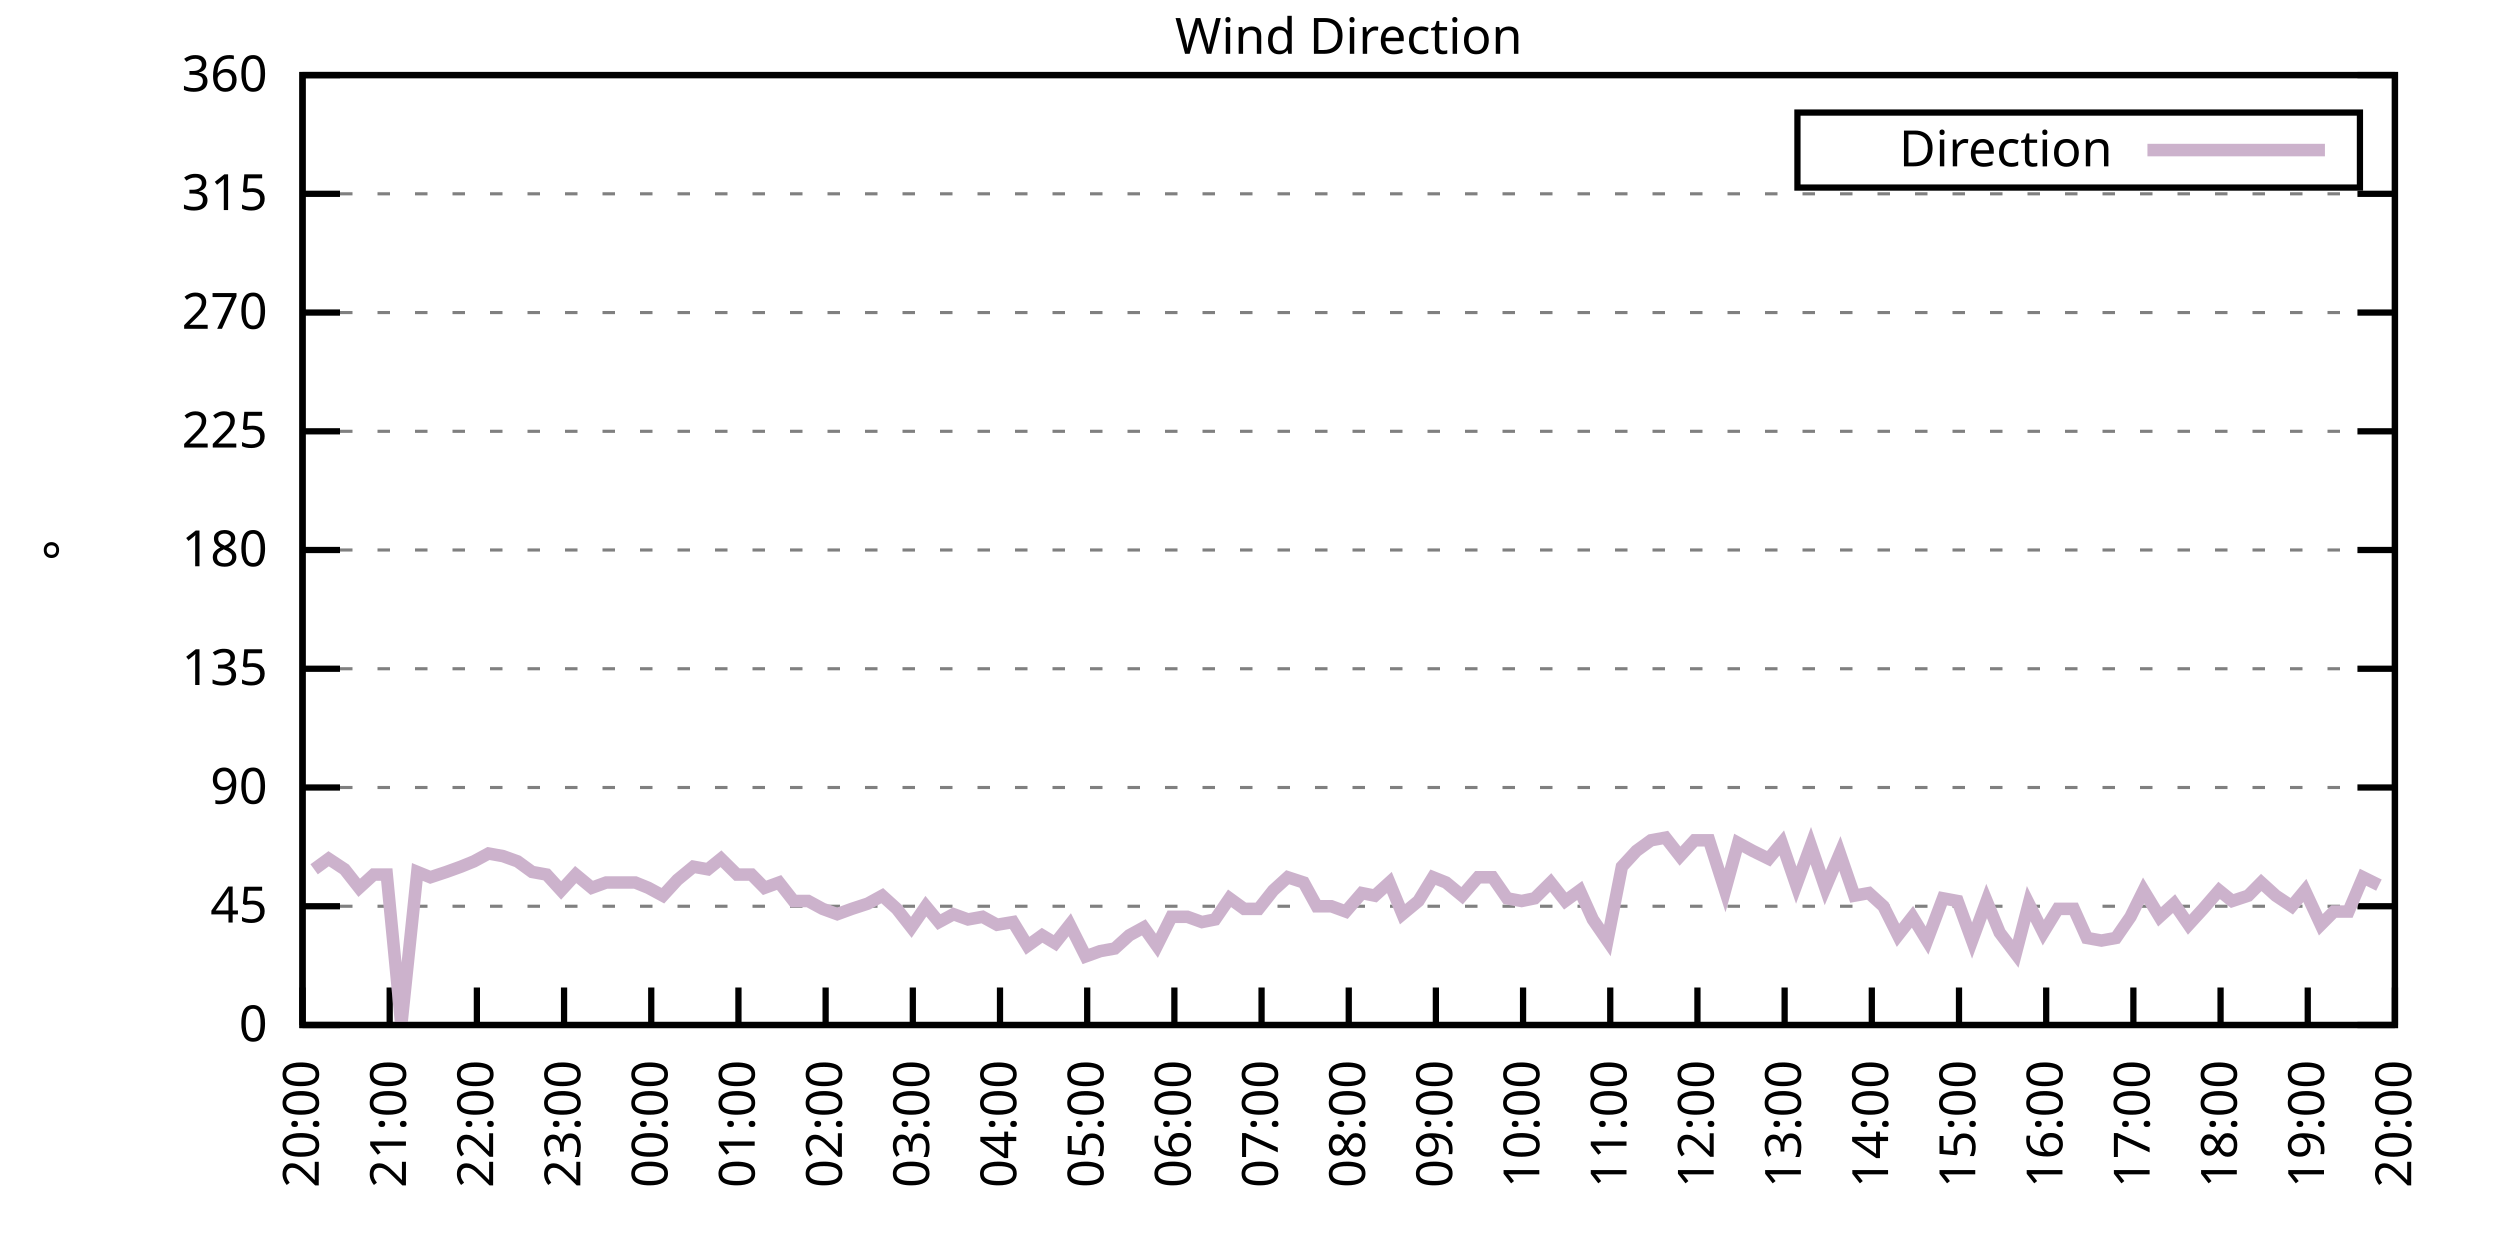
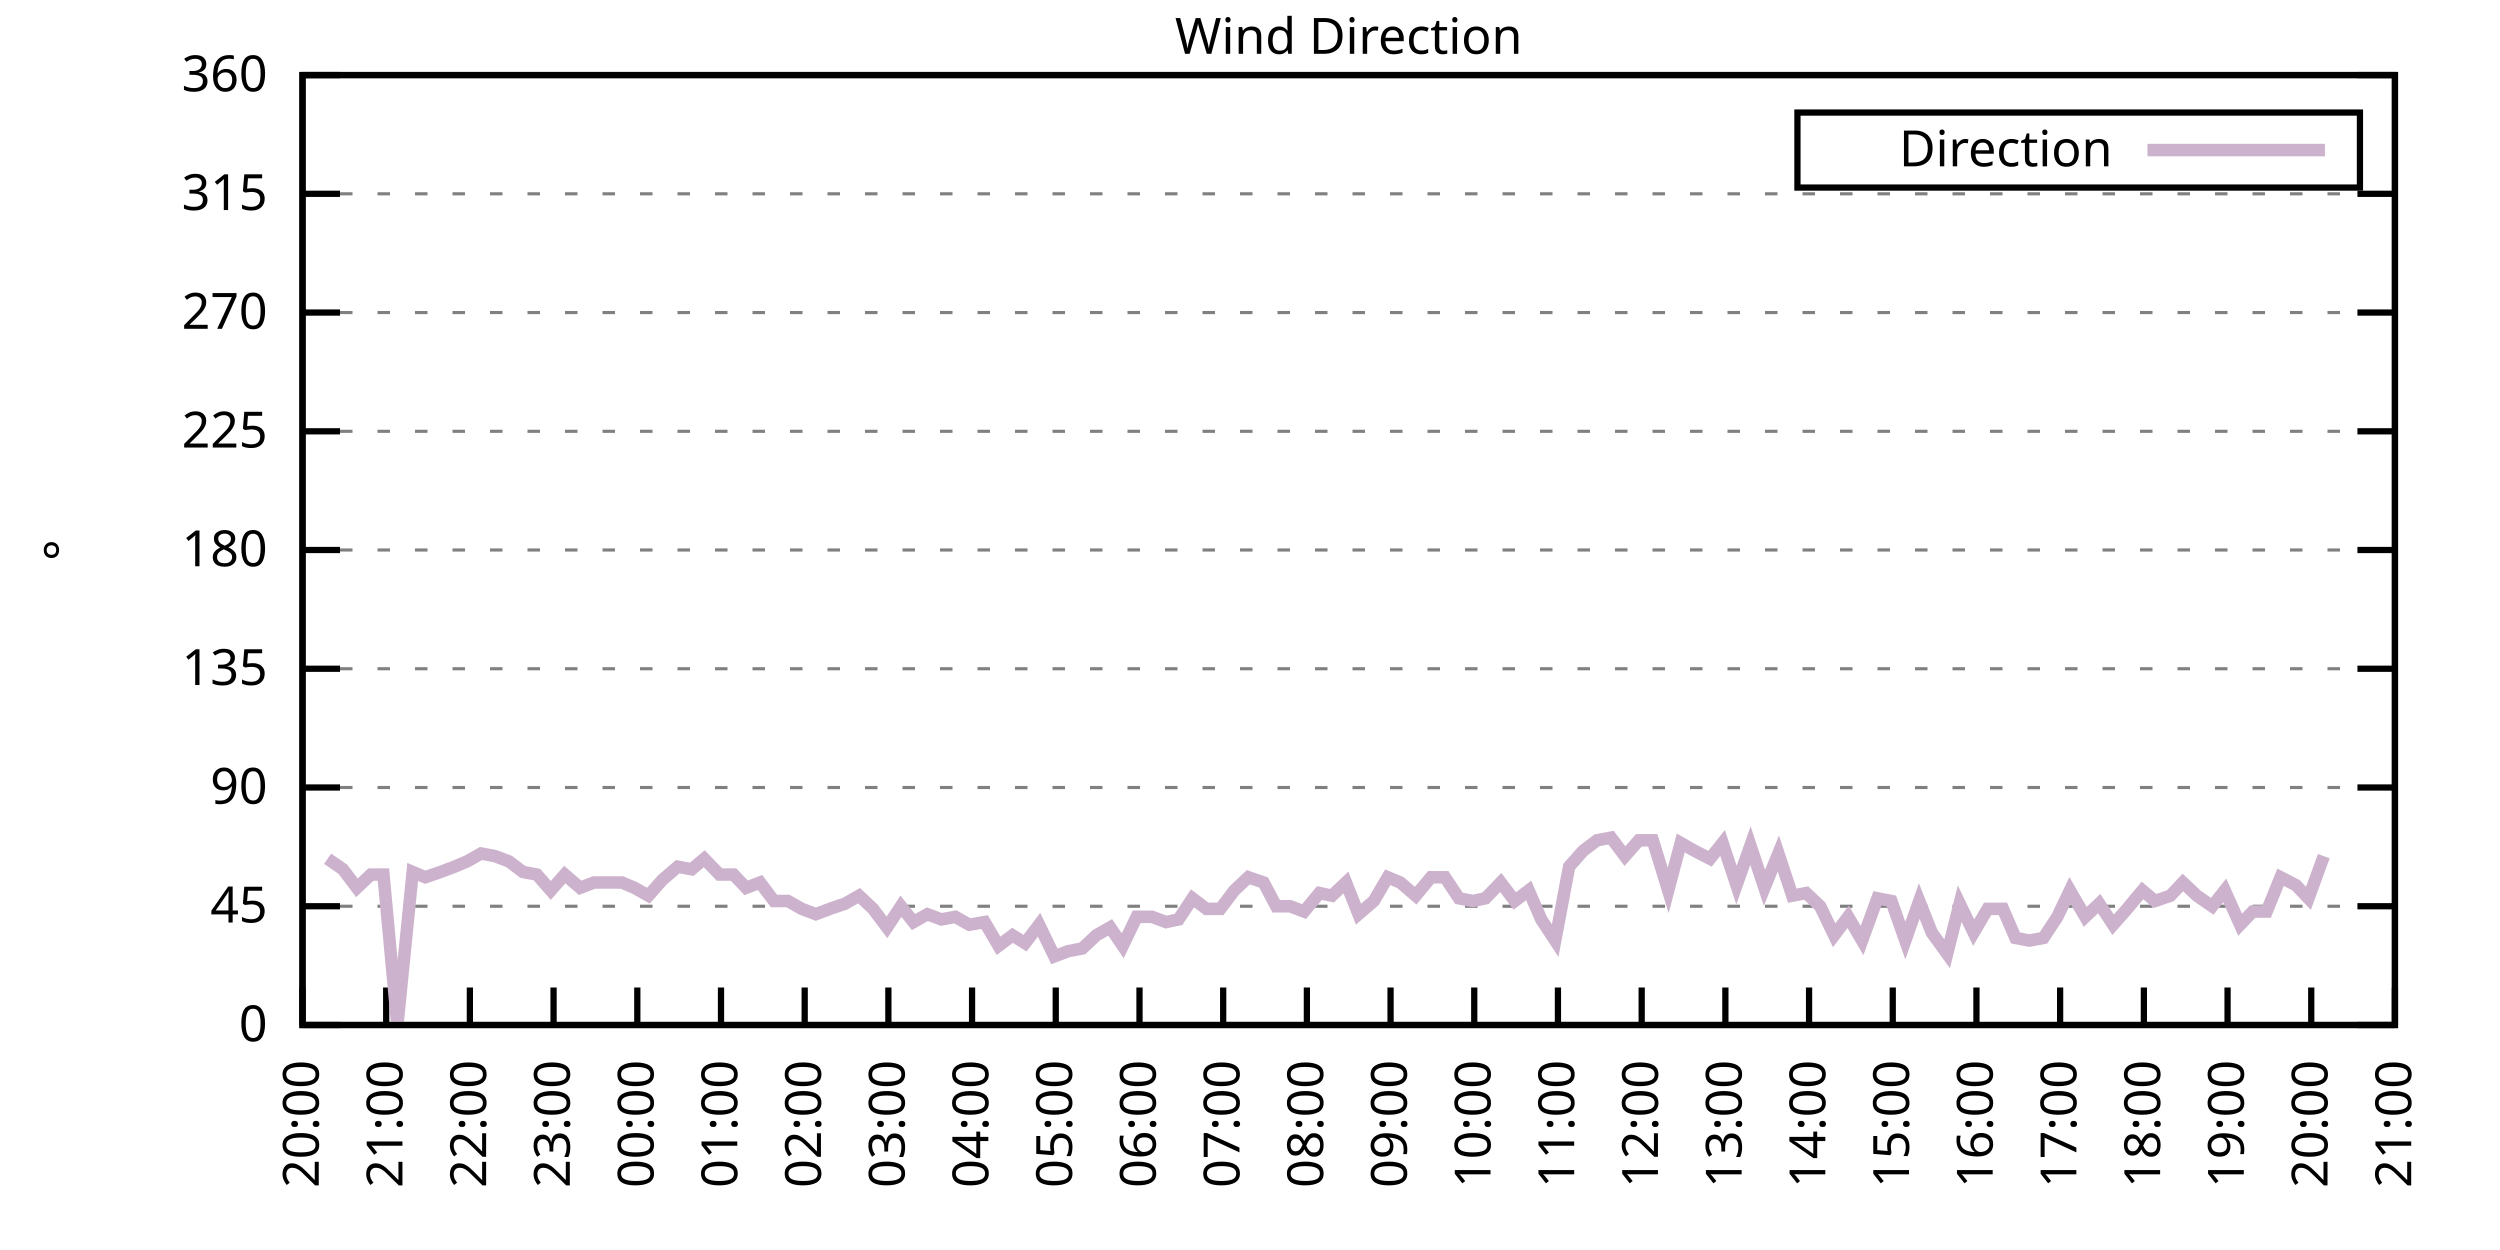
<svg xmlns="http://www.w3.org/2000/svg" xmlns:xlink="http://www.w3.org/1999/xlink" width="400" height="200" viewBox="0 0 400 200">
  <g id="gnuplot_canvas">
    <rect x="0" y="0" width="400" height="200" fill="none" />
    <defs>
      <circle id="gpDot" r="0.5" stroke-width="0.5" stroke="currentColor" />
      <path id="gpPt0" stroke-width="0.333" stroke="currentColor" d="M-1,0 h2 M0,-1 v2" />
      <path id="gpPt1" stroke-width="0.333" stroke="currentColor" d="M-1,-1 L1,1 M1,-1 L-1,1" />
      <path id="gpPt2" stroke-width="0.333" stroke="currentColor" d="M-1,0 L1,0 M0,-1 L0,1 M-1,-1 L1,1 M-1,1 L1,-1" />
      <rect id="gpPt3" stroke-width="0.333" stroke="currentColor" x="-1" y="-1" width="2" height="2" />
      <rect id="gpPt4" stroke-width="0.333" stroke="currentColor" fill="currentColor" x="-1" y="-1" width="2" height="2" />
      <circle id="gpPt5" stroke-width="0.333" stroke="currentColor" cx="0" cy="0" r="1" />
      <use xlink:href="#gpPt5" id="gpPt6" fill="currentColor" stroke="none" />
      <path id="gpPt7" stroke-width="0.333" stroke="currentColor" d="M0,-1.33 L-1.33,0.67 L1.33,0.67 z" />
      <use xlink:href="#gpPt7" id="gpPt8" fill="currentColor" stroke="none" />
      <use xlink:href="#gpPt7" id="gpPt9" stroke="currentColor" transform="rotate(180)" />
      <use xlink:href="#gpPt9" id="gpPt10" fill="currentColor" stroke="none" />
      <use xlink:href="#gpPt3" id="gpPt11" stroke="currentColor" transform="rotate(45)" />
      <use xlink:href="#gpPt11" id="gpPt12" fill="currentColor" stroke="none" />
      <path id="gpPt13" stroke-width="0.333" stroke="currentColor" d="M0,1.330 L1.265,0.411 L0.782,-1.067 L-0.782,-1.076 L-1.265,0.411 z" />
      <use xlink:href="#gpPt13" id="gpPt14" fill="currentColor" stroke="none" />
      <filter id="textbox" filterUnits="objectBoundingBox" x="0" y="0" height="1" width="1">
        <feFlood flood-color="white" flood-opacity="1" result="bgnd" />
        <feComposite in="SourceGraphic" in2="bgnd" operator="atop" />
      </filter>
      <filter id="greybox" filterUnits="objectBoundingBox" x="0" y="0" height="1" width="1">
        <feFlood flood-color="lightgrey" flood-opacity="1" result="grey" />
        <feComposite in="SourceGraphic" in2="grey" operator="atop" />
      </filter>
    </defs>
    <g fill="none" color="white" stroke="currentColor" stroke-width="1.00" stroke-linecap="butt" stroke-linejoin="miter">
</g>
    <g fill="none" color="black" stroke="currentColor" stroke-width="1.00" stroke-linecap="butt" stroke-linejoin="miter">
      <g stroke="none" shape-rendering="crispEdges">
        <polygon fill="rgb(255, 255, 255)" points="48.40,164.00 383.18,164.00 383.18,12.02 48.40,12.02 " />
      </g>
    </g>
    <g fill="none" color="black" stroke="currentColor" stroke-width="1.00" stroke-linecap="butt" stroke-linejoin="miter">
</g>
    <g fill="none" color="black" stroke="black" stroke-width="0.50" stroke-linecap="butt" stroke-linejoin="miter">
</g>
    <g fill="none" color="gray" stroke="currentColor" stroke-width="0.50" stroke-linecap="butt" stroke-linejoin="miter">
      <path stroke="gray" stroke-dasharray="2,4" class="gridline" d="M48.40,164.00 L383.19,164.00  " />
    </g>
    <g fill="none" color="gray" stroke="gray" stroke-width="1.00" stroke-linecap="butt" stroke-linejoin="miter">
</g>
    <g fill="none" color="black" stroke="currentColor" stroke-width="1.00" stroke-linecap="butt" stroke-linejoin="miter">
      <path stroke="black" d="M48.40,164.00 L54.40,164.00 M383.19,164.00 L377.19,164.00  " />
      <g transform="translate(42.80,166.60)" stroke="none" fill="black" font-family="Sans" font-size="8.00" text-anchor="end">
        <text>
          <tspan font-family="Sans"> 0</tspan>
        </text>
      </g>
    </g>
    <g fill="none" color="black" stroke="currentColor" stroke-width="1.00" stroke-linecap="butt" stroke-linejoin="miter">
</g>
    <g fill="none" color="black" stroke="black" stroke-width="0.50" stroke-linecap="butt" stroke-linejoin="miter">
</g>
    <g fill="none" color="gray" stroke="currentColor" stroke-width="0.50" stroke-linecap="butt" stroke-linejoin="miter">
      <path stroke="gray" stroke-dasharray="2,4" class="gridline" d="M48.40,145.00 L383.19,145.00  " />
    </g>
    <g fill="none" color="gray" stroke="gray" stroke-width="1.00" stroke-linecap="butt" stroke-linejoin="miter">
</g>
    <g fill="none" color="black" stroke="currentColor" stroke-width="1.00" stroke-linecap="butt" stroke-linejoin="miter">
      <path stroke="black" d="M48.40,145.00 L54.40,145.00 M383.19,145.00 L377.19,145.00  " />
      <g transform="translate(42.80,147.60)" stroke="none" fill="black" font-family="Sans" font-size="8.00" text-anchor="end">
        <text>
          <tspan font-family="Sans"> 45</tspan>
        </text>
      </g>
    </g>
    <g fill="none" color="black" stroke="currentColor" stroke-width="1.00" stroke-linecap="butt" stroke-linejoin="miter">
</g>
    <g fill="none" color="black" stroke="black" stroke-width="0.50" stroke-linecap="butt" stroke-linejoin="miter">
</g>
    <g fill="none" color="gray" stroke="currentColor" stroke-width="0.50" stroke-linecap="butt" stroke-linejoin="miter">
      <path stroke="gray" stroke-dasharray="2,4" class="gridline" d="M48.40,126.00 L383.19,126.00  " />
    </g>
    <g fill="none" color="gray" stroke="gray" stroke-width="1.00" stroke-linecap="butt" stroke-linejoin="miter">
</g>
    <g fill="none" color="black" stroke="currentColor" stroke-width="1.00" stroke-linecap="butt" stroke-linejoin="miter">
      <path stroke="black" d="M48.40,126.00 L54.40,126.00 M383.19,126.00 L377.19,126.00  " />
      <g transform="translate(42.80,128.60)" stroke="none" fill="black" font-family="Sans" font-size="8.00" text-anchor="end">
        <text>
          <tspan font-family="Sans"> 90</tspan>
        </text>
      </g>
    </g>
    <g fill="none" color="black" stroke="currentColor" stroke-width="1.00" stroke-linecap="butt" stroke-linejoin="miter">
</g>
    <g fill="none" color="black" stroke="black" stroke-width="0.50" stroke-linecap="butt" stroke-linejoin="miter">
</g>
    <g fill="none" color="gray" stroke="currentColor" stroke-width="0.50" stroke-linecap="butt" stroke-linejoin="miter">
      <path stroke="gray" stroke-dasharray="2,4" class="gridline" d="M48.40,107.00 L383.19,107.00  " />
    </g>
    <g fill="none" color="gray" stroke="gray" stroke-width="1.00" stroke-linecap="butt" stroke-linejoin="miter">
</g>
    <g fill="none" color="black" stroke="currentColor" stroke-width="1.00" stroke-linecap="butt" stroke-linejoin="miter">
      <path stroke="black" d="M48.40,107.00 L54.40,107.00 M383.19,107.00 L377.19,107.00  " />
      <g transform="translate(42.80,109.60)" stroke="none" fill="black" font-family="Sans" font-size="8.00" text-anchor="end">
        <text>
          <tspan font-family="Sans"> 135</tspan>
        </text>
      </g>
    </g>
    <g fill="none" color="black" stroke="currentColor" stroke-width="1.00" stroke-linecap="butt" stroke-linejoin="miter">
</g>
    <g fill="none" color="black" stroke="black" stroke-width="0.50" stroke-linecap="butt" stroke-linejoin="miter">
</g>
    <g fill="none" color="gray" stroke="currentColor" stroke-width="0.50" stroke-linecap="butt" stroke-linejoin="miter">
      <path stroke="gray" stroke-dasharray="2,4" class="gridline" d="M48.40,88.00 L383.19,88.00  " />
    </g>
    <g fill="none" color="gray" stroke="gray" stroke-width="1.00" stroke-linecap="butt" stroke-linejoin="miter">
</g>
    <g fill="none" color="black" stroke="currentColor" stroke-width="1.00" stroke-linecap="butt" stroke-linejoin="miter">
      <path stroke="black" d="M48.40,88.00 L54.40,88.00 M383.19,88.00 L377.19,88.00  " />
      <g transform="translate(42.80,90.60)" stroke="none" fill="black" font-family="Sans" font-size="8.00" text-anchor="end">
        <text>
          <tspan font-family="Sans"> 180</tspan>
        </text>
      </g>
    </g>
    <g fill="none" color="black" stroke="currentColor" stroke-width="1.00" stroke-linecap="butt" stroke-linejoin="miter">
</g>
    <g fill="none" color="black" stroke="black" stroke-width="0.50" stroke-linecap="butt" stroke-linejoin="miter">
</g>
    <g fill="none" color="gray" stroke="currentColor" stroke-width="0.50" stroke-linecap="butt" stroke-linejoin="miter">
      <path stroke="gray" stroke-dasharray="2,4" class="gridline" d="M48.40,69.01 L383.19,69.01  " />
    </g>
    <g fill="none" color="gray" stroke="gray" stroke-width="1.00" stroke-linecap="butt" stroke-linejoin="miter">
</g>
    <g fill="none" color="black" stroke="currentColor" stroke-width="1.00" stroke-linecap="butt" stroke-linejoin="miter">
      <path stroke="black" d="M48.40,69.01 L54.40,69.01 M383.19,69.01 L377.19,69.01  " />
      <g transform="translate(42.80,71.61)" stroke="none" fill="black" font-family="Sans" font-size="8.00" text-anchor="end">
        <text>
          <tspan font-family="Sans"> 225</tspan>
        </text>
      </g>
    </g>
    <g fill="none" color="black" stroke="currentColor" stroke-width="1.00" stroke-linecap="butt" stroke-linejoin="miter">
</g>
    <g fill="none" color="black" stroke="black" stroke-width="0.50" stroke-linecap="butt" stroke-linejoin="miter">
</g>
    <g fill="none" color="gray" stroke="currentColor" stroke-width="0.50" stroke-linecap="butt" stroke-linejoin="miter">
      <path stroke="gray" stroke-dasharray="2,4" class="gridline" d="M48.40,50.01 L383.19,50.01  " />
    </g>
    <g fill="none" color="gray" stroke="gray" stroke-width="1.00" stroke-linecap="butt" stroke-linejoin="miter">
</g>
    <g fill="none" color="black" stroke="currentColor" stroke-width="1.00" stroke-linecap="butt" stroke-linejoin="miter">
      <path stroke="black" d="M48.40,50.01 L54.40,50.01 M383.19,50.01 L377.19,50.01  " />
      <g transform="translate(42.80,52.61)" stroke="none" fill="black" font-family="Sans" font-size="8.00" text-anchor="end">
        <text>
          <tspan font-family="Sans"> 270</tspan>
        </text>
      </g>
    </g>
    <g fill="none" color="black" stroke="currentColor" stroke-width="1.00" stroke-linecap="butt" stroke-linejoin="miter">
</g>
    <g fill="none" color="black" stroke="black" stroke-width="0.50" stroke-linecap="butt" stroke-linejoin="miter">
</g>
    <g fill="none" color="gray" stroke="currentColor" stroke-width="0.50" stroke-linecap="butt" stroke-linejoin="miter">
      <path stroke="gray" stroke-dasharray="2,4" class="gridline" d="M48.40,31.01 L383.19,31.01  " />
    </g>
    <g fill="none" color="gray" stroke="gray" stroke-width="1.00" stroke-linecap="butt" stroke-linejoin="miter">
</g>
    <g fill="none" color="black" stroke="currentColor" stroke-width="1.00" stroke-linecap="butt" stroke-linejoin="miter">
      <path stroke="black" d="M48.40,31.01 L54.40,31.01 M383.19,31.01 L377.19,31.01  " />
      <g transform="translate(42.80,33.61)" stroke="none" fill="black" font-family="Sans" font-size="8.00" text-anchor="end">
        <text>
          <tspan font-family="Sans"> 315</tspan>
        </text>
      </g>
    </g>
    <g fill="none" color="black" stroke="currentColor" stroke-width="1.00" stroke-linecap="butt" stroke-linejoin="miter">
</g>
    <g fill="none" color="black" stroke="black" stroke-width="0.50" stroke-linecap="butt" stroke-linejoin="miter">
</g>
    <g fill="none" color="gray" stroke="currentColor" stroke-width="0.50" stroke-linecap="butt" stroke-linejoin="miter">
      <path stroke="gray" stroke-dasharray="2,4" class="gridline" d="M48.40,12.01 L383.19,12.01  " />
    </g>
    <g fill="none" color="gray" stroke="gray" stroke-width="1.00" stroke-linecap="butt" stroke-linejoin="miter">
</g>
    <g fill="none" color="black" stroke="currentColor" stroke-width="1.00" stroke-linecap="butt" stroke-linejoin="miter">
      <path stroke="black" d="M48.40,12.01 L54.40,12.01 M383.19,12.01 L377.19,12.01  " />
      <g transform="translate(42.80,14.61)" stroke="none" fill="black" font-family="Sans" font-size="8.00" text-anchor="end">
        <text>
          <tspan font-family="Sans"> 360</tspan>
        </text>
      </g>
    </g>
    <g fill="none" color="black" stroke="currentColor" stroke-width="1.00" stroke-linecap="butt" stroke-linejoin="miter">
      <path stroke="black" d="M48.40,164.00 L48.40,158.00  " />
      <g transform="translate(51.00,169.60) rotate(270.00)" stroke="none" fill="black" font-family="Sans" font-size="8.00" text-anchor="end">
        <text>
          <tspan font-family="Sans">20:00</tspan>
        </text>
      </g>
    </g>
    <g fill="none" color="black" stroke="currentColor" stroke-width="1.00" stroke-linecap="butt" stroke-linejoin="miter">
-       <path stroke="black" d="M62.35,164.00 L62.35,158.00  " />
-       <g transform="translate(64.95,169.60) rotate(270.00)" stroke="none" fill="black" font-family="Sans" font-size="8.00" text-anchor="end">
+       <path stroke="black" d="M61.79,164.00 L61.79,158.00  " />
+       <g transform="translate(64.39,169.60) rotate(270.00)" stroke="none" fill="black" font-family="Sans" font-size="8.00" text-anchor="end">
        <text>
          <tspan font-family="Sans">21:00</tspan>
        </text>
      </g>
    </g>
    <g fill="none" color="black" stroke="currentColor" stroke-width="1.00" stroke-linecap="butt" stroke-linejoin="miter">
-       <path stroke="black" d="M76.30,164.00 L76.30,158.00  " />
-       <g transform="translate(78.90,169.60) rotate(270.00)" stroke="none" fill="black" font-family="Sans" font-size="8.00" text-anchor="end">
+       <path stroke="black" d="M75.18,164.00 L75.18,158.00  " />
+       <g transform="translate(77.78,169.60) rotate(270.00)" stroke="none" fill="black" font-family="Sans" font-size="8.00" text-anchor="end">
        <text>
          <tspan font-family="Sans">22:00</tspan>
        </text>
      </g>
    </g>
    <g fill="none" color="black" stroke="currentColor" stroke-width="1.00" stroke-linecap="butt" stroke-linejoin="miter">
-       <path stroke="black" d="M90.25,164.00 L90.25,158.00  " />
-       <g transform="translate(92.85,169.60) rotate(270.00)" stroke="none" fill="black" font-family="Sans" font-size="8.00" text-anchor="end">
+       <path stroke="black" d="M88.57,164.00 L88.57,158.00  " />
+       <g transform="translate(91.17,169.60) rotate(270.00)" stroke="none" fill="black" font-family="Sans" font-size="8.00" text-anchor="end">
        <text>
          <tspan font-family="Sans">23:00</tspan>
        </text>
      </g>
    </g>
    <g fill="none" color="black" stroke="currentColor" stroke-width="1.00" stroke-linecap="butt" stroke-linejoin="miter">
-       <path stroke="black" d="M104.20,164.00 L104.20,158.00  " />
-       <g transform="translate(106.80,169.60) rotate(270.00)" stroke="none" fill="black" font-family="Sans" font-size="8.00" text-anchor="end">
+       <path stroke="black" d="M101.97,164.00 L101.97,158.00  " />
+       <g transform="translate(104.57,169.60) rotate(270.00)" stroke="none" fill="black" font-family="Sans" font-size="8.00" text-anchor="end">
        <text>
          <tspan font-family="Sans">00:00</tspan>
        </text>
      </g>
    </g>
    <g fill="none" color="black" stroke="currentColor" stroke-width="1.00" stroke-linecap="butt" stroke-linejoin="miter">
-       <path stroke="black" d="M118.15,164.00 L118.15,158.00  " />
-       <g transform="translate(120.75,169.60) rotate(270.00)" stroke="none" fill="black" font-family="Sans" font-size="8.00" text-anchor="end">
+       <path stroke="black" d="M115.36,164.00 L115.36,158.00  " />
+       <g transform="translate(117.96,169.60) rotate(270.00)" stroke="none" fill="black" font-family="Sans" font-size="8.00" text-anchor="end">
        <text>
          <tspan font-family="Sans">01:00</tspan>
        </text>
      </g>
    </g>
    <g fill="none" color="black" stroke="currentColor" stroke-width="1.00" stroke-linecap="butt" stroke-linejoin="miter">
-       <path stroke="black" d="M132.10,164.00 L132.10,158.00  " />
-       <g transform="translate(134.70,169.60) rotate(270.00)" stroke="none" fill="black" font-family="Sans" font-size="8.00" text-anchor="end">
+       <path stroke="black" d="M128.75,164.00 L128.75,158.00  " />
+       <g transform="translate(131.35,169.60) rotate(270.00)" stroke="none" fill="black" font-family="Sans" font-size="8.00" text-anchor="end">
        <text>
          <tspan font-family="Sans">02:00</tspan>
        </text>
      </g>
    </g>
    <g fill="none" color="black" stroke="currentColor" stroke-width="1.00" stroke-linecap="butt" stroke-linejoin="miter">
-       <path stroke="black" d="M146.05,164.00 L146.05,158.00  " />
-       <g transform="translate(148.65,169.60) rotate(270.00)" stroke="none" fill="black" font-family="Sans" font-size="8.00" text-anchor="end">
+       <path stroke="black" d="M142.14,164.00 L142.14,158.00  " />
+       <g transform="translate(144.74,169.60) rotate(270.00)" stroke="none" fill="black" font-family="Sans" font-size="8.00" text-anchor="end">
        <text>
          <tspan font-family="Sans">03:00</tspan>
        </text>
      </g>
    </g>
    <g fill="none" color="black" stroke="currentColor" stroke-width="1.00" stroke-linecap="butt" stroke-linejoin="miter">
-       <path stroke="black" d="M160.00,164.00 L160.00,158.00  " />
-       <g transform="translate(162.60,169.60) rotate(270.00)" stroke="none" fill="black" font-family="Sans" font-size="8.00" text-anchor="end">
+       <path stroke="black" d="M155.53,164.00 L155.53,158.00  " />
+       <g transform="translate(158.13,169.60) rotate(270.00)" stroke="none" fill="black" font-family="Sans" font-size="8.00" text-anchor="end">
        <text>
          <tspan font-family="Sans">04:00</tspan>
        </text>
      </g>
    </g>
    <g fill="none" color="black" stroke="currentColor" stroke-width="1.00" stroke-linecap="butt" stroke-linejoin="miter">
-       <path stroke="black" d="M173.95,164.00 L173.95,158.00  " />
-       <g transform="translate(176.55,169.60) rotate(270.00)" stroke="none" fill="black" font-family="Sans" font-size="8.00" text-anchor="end">
+       <path stroke="black" d="M168.92,164.00 L168.92,158.00  " />
+       <g transform="translate(171.52,169.60) rotate(270.00)" stroke="none" fill="black" font-family="Sans" font-size="8.00" text-anchor="end">
        <text>
          <tspan font-family="Sans">05:00</tspan>
        </text>
      </g>
    </g>
    <g fill="none" color="black" stroke="currentColor" stroke-width="1.00" stroke-linecap="butt" stroke-linejoin="miter">
-       <path stroke="black" d="M187.90,164.00 L187.90,158.00  " />
-       <g transform="translate(190.50,169.60) rotate(270.00)" stroke="none" fill="black" font-family="Sans" font-size="8.00" text-anchor="end">
+       <path stroke="black" d="M182.32,164.00 L182.32,158.00  " />
+       <g transform="translate(184.92,169.60) rotate(270.00)" stroke="none" fill="black" font-family="Sans" font-size="8.00" text-anchor="end">
        <text>
          <tspan font-family="Sans">06:00</tspan>
        </text>
      </g>
    </g>
    <g fill="none" color="black" stroke="currentColor" stroke-width="1.00" stroke-linecap="butt" stroke-linejoin="miter">
-       <path stroke="black" d="M201.85,164.00 L201.85,158.00  " />
-       <g transform="translate(204.45,169.60) rotate(270.00)" stroke="none" fill="black" font-family="Sans" font-size="8.00" text-anchor="end">
+       <path stroke="black" d="M195.71,164.00 L195.71,158.00  " />
+       <g transform="translate(198.31,169.60) rotate(270.00)" stroke="none" fill="black" font-family="Sans" font-size="8.00" text-anchor="end">
        <text>
          <tspan font-family="Sans">07:00</tspan>
        </text>
      </g>
    </g>
    <g fill="none" color="black" stroke="currentColor" stroke-width="1.00" stroke-linecap="butt" stroke-linejoin="miter">
-       <path stroke="black" d="M215.80,164.00 L215.80,158.00  " />
-       <g transform="translate(218.40,169.60) rotate(270.00)" stroke="none" fill="black" font-family="Sans" font-size="8.00" text-anchor="end">
+       <path stroke="black" d="M209.10,164.00 L209.10,158.00  " />
+       <g transform="translate(211.70,169.60) rotate(270.00)" stroke="none" fill="black" font-family="Sans" font-size="8.00" text-anchor="end">
        <text>
          <tspan font-family="Sans">08:00</tspan>
        </text>
      </g>
    </g>
    <g fill="none" color="black" stroke="currentColor" stroke-width="1.00" stroke-linecap="butt" stroke-linejoin="miter">
-       <path stroke="black" d="M229.74,164.00 L229.74,158.00  " />
-       <g transform="translate(232.34,169.60) rotate(270.00)" stroke="none" fill="black" font-family="Sans" font-size="8.00" text-anchor="end">
+       <path stroke="black" d="M222.49,164.00 L222.49,158.00  " />
+       <g transform="translate(225.09,169.60) rotate(270.00)" stroke="none" fill="black" font-family="Sans" font-size="8.00" text-anchor="end">
        <text>
          <tspan font-family="Sans">09:00</tspan>
        </text>
      </g>
    </g>
    <g fill="none" color="black" stroke="currentColor" stroke-width="1.00" stroke-linecap="butt" stroke-linejoin="miter">
-       <path stroke="black" d="M243.69,164.00 L243.69,158.00  " />
-       <g transform="translate(246.29,169.60) rotate(270.00)" stroke="none" fill="black" font-family="Sans" font-size="8.00" text-anchor="end">
+       <path stroke="black" d="M235.88,164.00 L235.88,158.00  " />
+       <g transform="translate(238.48,169.60) rotate(270.00)" stroke="none" fill="black" font-family="Sans" font-size="8.00" text-anchor="end">
        <text>
          <tspan font-family="Sans">10:00</tspan>
        </text>
      </g>
    </g>
    <g fill="none" color="black" stroke="currentColor" stroke-width="1.00" stroke-linecap="butt" stroke-linejoin="miter">
-       <path stroke="black" d="M257.64,164.00 L257.64,158.00  " />
-       <g transform="translate(260.24,169.60) rotate(270.00)" stroke="none" fill="black" font-family="Sans" font-size="8.00" text-anchor="end">
+       <path stroke="black" d="M249.27,164.00 L249.27,158.00  " />
+       <g transform="translate(251.87,169.60) rotate(270.00)" stroke="none" fill="black" font-family="Sans" font-size="8.00" text-anchor="end">
        <text>
          <tspan font-family="Sans">11:00</tspan>
        </text>
      </g>
    </g>
    <g fill="none" color="black" stroke="currentColor" stroke-width="1.00" stroke-linecap="butt" stroke-linejoin="miter">
-       <path stroke="black" d="M271.59,164.00 L271.59,158.00  " />
-       <g transform="translate(274.19,169.60) rotate(270.00)" stroke="none" fill="black" font-family="Sans" font-size="8.00" text-anchor="end">
+       <path stroke="black" d="M262.67,164.00 L262.67,158.00  " />
+       <g transform="translate(265.27,169.60) rotate(270.00)" stroke="none" fill="black" font-family="Sans" font-size="8.00" text-anchor="end">
        <text>
          <tspan font-family="Sans">12:00</tspan>
        </text>
      </g>
    </g>
    <g fill="none" color="black" stroke="currentColor" stroke-width="1.00" stroke-linecap="butt" stroke-linejoin="miter">
-       <path stroke="black" d="M285.54,164.00 L285.54,158.00  " />
-       <g transform="translate(288.14,169.60) rotate(270.00)" stroke="none" fill="black" font-family="Sans" font-size="8.00" text-anchor="end">
+       <path stroke="black" d="M276.06,164.00 L276.06,158.00  " />
+       <g transform="translate(278.66,169.60) rotate(270.00)" stroke="none" fill="black" font-family="Sans" font-size="8.00" text-anchor="end">
        <text>
          <tspan font-family="Sans">13:00</tspan>
        </text>
      </g>
    </g>
    <g fill="none" color="black" stroke="currentColor" stroke-width="1.00" stroke-linecap="butt" stroke-linejoin="miter">
-       <path stroke="black" d="M299.49,164.00 L299.49,158.00  " />
-       <g transform="translate(302.09,169.60) rotate(270.00)" stroke="none" fill="black" font-family="Sans" font-size="8.00" text-anchor="end">
+       <path stroke="black" d="M289.45,164.00 L289.45,158.00  " />
+       <g transform="translate(292.05,169.60) rotate(270.00)" stroke="none" fill="black" font-family="Sans" font-size="8.00" text-anchor="end">
        <text>
          <tspan font-family="Sans">14:00</tspan>
        </text>
      </g>
    </g>
    <g fill="none" color="black" stroke="currentColor" stroke-width="1.00" stroke-linecap="butt" stroke-linejoin="miter">
-       <path stroke="black" d="M313.44,164.00 L313.44,158.00  " />
-       <g transform="translate(316.04,169.60) rotate(270.00)" stroke="none" fill="black" font-family="Sans" font-size="8.00" text-anchor="end">
+       <path stroke="black" d="M302.84,164.00 L302.84,158.00  " />
+       <g transform="translate(305.44,169.60) rotate(270.00)" stroke="none" fill="black" font-family="Sans" font-size="8.00" text-anchor="end">
        <text>
          <tspan font-family="Sans">15:00</tspan>
        </text>
      </g>
    </g>
    <g fill="none" color="black" stroke="currentColor" stroke-width="1.00" stroke-linecap="butt" stroke-linejoin="miter">
-       <path stroke="black" d="M327.39,164.00 L327.39,158.00  " />
-       <g transform="translate(329.99,169.60) rotate(270.00)" stroke="none" fill="black" font-family="Sans" font-size="8.00" text-anchor="end">
+       <path stroke="black" d="M316.23,164.00 L316.23,158.00  " />
+       <g transform="translate(318.83,169.60) rotate(270.00)" stroke="none" fill="black" font-family="Sans" font-size="8.00" text-anchor="end">
        <text>
          <tspan font-family="Sans">16:00</tspan>
        </text>
      </g>
    </g>
    <g fill="none" color="black" stroke="currentColor" stroke-width="1.00" stroke-linecap="butt" stroke-linejoin="miter">
-       <path stroke="black" d="M341.34,164.00 L341.34,158.00  " />
-       <g transform="translate(343.94,169.60) rotate(270.00)" stroke="none" fill="black" font-family="Sans" font-size="8.00" text-anchor="end">
+       <path stroke="black" d="M329.62,164.00 L329.62,158.00  " />
+       <g transform="translate(332.22,169.60) rotate(270.00)" stroke="none" fill="black" font-family="Sans" font-size="8.00" text-anchor="end">
        <text>
          <tspan font-family="Sans">17:00</tspan>
        </text>
      </g>
    </g>
    <g fill="none" color="black" stroke="currentColor" stroke-width="1.00" stroke-linecap="butt" stroke-linejoin="miter">
-       <path stroke="black" d="M355.29,164.00 L355.29,158.00  " />
-       <g transform="translate(357.89,169.60) rotate(270.00)" stroke="none" fill="black" font-family="Sans" font-size="8.00" text-anchor="end">
+       <path stroke="black" d="M343.02,164.00 L343.02,158.00  " />
+       <g transform="translate(345.62,169.60) rotate(270.00)" stroke="none" fill="black" font-family="Sans" font-size="8.00" text-anchor="end">
        <text>
          <tspan font-family="Sans">18:00</tspan>
        </text>
      </g>
    </g>
    <g fill="none" color="black" stroke="currentColor" stroke-width="1.00" stroke-linecap="butt" stroke-linejoin="miter">
-       <path stroke="black" d="M369.24,164.00 L369.24,158.00  " />
-       <g transform="translate(371.84,169.60) rotate(270.00)" stroke="none" fill="black" font-family="Sans" font-size="8.00" text-anchor="end">
+       <path stroke="black" d="M356.41,164.00 L356.41,158.00  " />
+       <g transform="translate(359.01,169.60) rotate(270.00)" stroke="none" fill="black" font-family="Sans" font-size="8.00" text-anchor="end">
        <text>
          <tspan font-family="Sans">19:00</tspan>
+         </text>
+       </g>
+     </g>
+     <g fill="none" color="black" stroke="currentColor" stroke-width="1.00" stroke-linecap="butt" stroke-linejoin="miter">
+       <path stroke="black" d="M369.80,164.00 L369.80,158.00  " />
+       <g transform="translate(372.40,169.60) rotate(270.00)" stroke="none" fill="black" font-family="Sans" font-size="8.00" text-anchor="end">
+         <text>
+           <tspan font-family="Sans">20:00</tspan>
        </text>
      </g>
    </g>
    <g fill="none" color="black" stroke="currentColor" stroke-width="1.00" stroke-linecap="butt" stroke-linejoin="miter">
      <path stroke="black" d="M383.19,164.00 L383.19,158.00  " />
      <g transform="translate(385.79,169.60) rotate(270.00)" stroke="none" fill="black" font-family="Sans" font-size="8.00" text-anchor="end">
        <text>
-           <tspan font-family="Sans">20:00</tspan>
+           <tspan font-family="Sans">21:00</tspan>
        </text>
      </g>
    </g>
    <g fill="none" color="black" stroke="currentColor" stroke-width="1.00" stroke-linecap="butt" stroke-linejoin="miter">
</g>
    <g fill="none" color="black" stroke="currentColor" stroke-width="1.00" stroke-linecap="butt" stroke-linejoin="miter">
      <path stroke="black" d="M48.40,12.01 L48.40,164.00 L383.19,164.00 L383.19,12.01 L48.40,12.01 Z  " />
    </g>
    <g fill="none" color="black" stroke="currentColor" stroke-width="1.00" stroke-linecap="butt" stroke-linejoin="miter">
</g>
    <g fill="none" color="black" stroke="currentColor" stroke-width="1.00" stroke-linecap="butt" stroke-linejoin="miter">
      <path stroke="black" d="M287.59,30.01 L287.59,18.01 L377.59,18.01 L377.59,30.01 L287.59,30.01 Z  " />
    </g>
    <g id="Wind_direction_plot_1">
      <g fill="none" color="white" stroke="black" stroke-width="2.00" stroke-linecap="butt" stroke-linejoin="miter">
</g>
      <g fill="none" color="black" stroke="currentColor" stroke-width="2.00" stroke-linecap="butt" stroke-linejoin="miter">
        <g transform="translate(337.99,26.61)" stroke="none" fill="black" font-family="Sans" font-size="8.00" text-anchor="end">
          <text>
            <tspan font-family="Sans">Direction</tspan>
          </text>
        </g>
      </g>
      <g fill="none" color="black" stroke="currentColor" stroke-width="2.00" stroke-linecap="butt" stroke-linejoin="miter">
-         <path stroke="rgb(204, 178, 204)" d="M343.59,24.01 L371.99,24.01 M50.26,139.09 L52.58,137.40 L55.14,139.09 L57.47,142.05 L59.79,139.93 L61.88,139.93   L64.21,164.00 L66.77,139.51 L68.86,140.36 L71.42,139.51 L73.74,138.67 L75.83,137.82 L78.16,136.56 L80.48,136.98   L82.81,137.82 L85.13,139.51 L87.46,139.93 L89.78,142.47 L92.11,139.93 L94.67,142.05 L96.99,141.20 L99.08,141.20   L101.64,141.20 L103.73,142.05 L106.06,143.31 L108.38,140.78 L110.94,138.67 L113.27,139.09 L115.36,137.40 L117.92,139.93   L120.24,139.93 L122.33,142.05 L124.66,141.20 L126.98,144.16 L129.31,144.16 L131.63,145.42 L133.96,146.27 L136.28,145.42   L138.84,144.58 L141.16,143.31 L143.49,145.42 L145.81,148.38 L148.14,145.00 L150.23,147.53 L152.56,146.27 L154.88,147.11   L157.21,146.69 L159.53,147.96 L162.09,147.53 L164.41,151.33 L166.74,149.65 L168.83,150.91 L171.16,147.96 L173.71,153.02   L176.04,152.18 L178.36,151.76 L180.69,149.65 L183.01,148.38 L185.11,151.33 L187.43,146.69 L189.99,146.69 L192.31,147.53   L194.41,147.11 L196.73,143.73 L199.06,145.42 L201.38,145.42 L203.71,142.47 L206.03,140.36 L208.59,141.20 L210.68,145.00   L213.01,145.00 L215.33,145.85 L217.89,142.89 L219.98,143.31 L222.30,141.20 L224.40,146.27 L226.95,144.16 L229.28,140.36   L231.37,141.20 L233.93,143.31 L236.49,140.36 L238.81,140.36 L241.14,143.73 L243.46,144.16 L245.55,143.73 L248.11,141.20   L250.44,144.16 L252.76,142.47 L254.85,147.11 L257.18,150.49 L259.50,138.67 L261.83,136.14 L264.15,134.45 L266.48,134.02   L268.80,136.98 L271.13,134.45 L273.45,134.45 L276.01,142.47 L278.10,134.87 L280.43,136.14 L282.99,137.40 L285.08,134.87   L287.40,141.62 L289.73,135.29 L292.05,142.05 L294.38,136.56 L296.70,143.31 L299.03,142.89 L301.35,145.00 L303.68,149.65   L306.00,146.69 L308.33,150.49 L310.88,143.73 L313.21,144.16 L315.53,150.49 L317.86,144.16 L319.95,149.22 L322.51,152.60   L324.60,144.58 L326.93,149.22 L329.25,145.42 L331.81,145.42 L333.90,150.07 L336.23,150.49 L338.55,150.07 L340.88,146.69   L342.97,142.47 L345.53,146.69 L347.85,144.58 L350.18,147.96 L352.50,145.42 L355.06,142.47 L357.15,144.16 L359.71,143.31   L361.80,141.20 L364.13,143.31 L366.68,145.00 L368.78,142.47 L371.33,147.96 L373.43,145.85 L375.75,145.85 L378.08,140.36   L380.63,141.62  " />
+         <path stroke="rgb(204, 178, 204)" d="M343.59,24.01 L371.99,24.01 M52.42,137.40 L54.87,139.09 L57.10,142.05 L59.34,139.93 L61.35,139.93 L63.58,164.00   L66.03,139.51 L68.04,140.36 L70.50,139.51 L72.73,138.67 L74.74,137.82 L76.97,136.56 L79.20,136.98 L81.43,137.82   L83.66,139.51 L85.90,139.93 L88.13,142.47 L90.36,139.93 L92.82,142.05 L95.05,141.20 L97.06,141.20 L99.51,141.20   L101.52,142.05 L103.75,143.31 L105.98,140.78 L108.44,138.67 L110.67,139.09 L112.68,137.40 L115.13,139.93 L117.37,139.93   L119.38,142.05 L121.61,141.20 L123.84,144.16 L126.07,144.16 L128.30,145.42 L130.54,146.27 L132.77,145.42 L135.22,144.58   L137.45,143.31 L139.69,145.42 L141.92,148.38 L144.15,145.00 L146.16,147.53 L148.39,146.27 L150.62,147.11 L152.85,146.69   L155.09,147.96 L157.54,147.53 L159.77,151.33 L162.01,149.65 L164.01,150.91 L166.25,147.96 L168.70,153.02 L170.93,152.18   L173.17,151.76 L175.40,149.65 L177.63,148.38 L179.64,151.33 L181.87,146.69 L184.32,146.69 L186.56,147.53 L188.57,147.11   L190.80,143.73 L193.03,145.42 L195.26,145.42 L197.49,142.47 L199.73,140.36 L202.18,141.20 L204.19,145.00 L206.42,145.00   L208.65,145.85 L211.11,142.89 L213.12,143.31 L215.35,141.20 L217.36,146.27 L219.81,144.16 L222.04,140.36 L224.05,141.20   L226.51,143.31 L228.96,140.36 L231.20,140.36 L233.43,143.73 L235.66,144.16 L237.67,143.73 L240.12,141.20 L242.36,144.16   L244.59,142.47 L246.60,147.11 L248.83,150.49 L251.06,138.67 L253.29,136.14 L255.52,134.45 L257.76,134.02 L259.99,136.98   L262.22,134.45 L264.45,134.45 L266.91,142.47 L268.92,134.87 L271.15,136.14 L273.60,137.40 L275.61,134.87 L277.84,141.62   L280.07,135.29 L282.31,142.05 L284.54,136.56 L286.77,143.31 L289.00,142.89 L291.23,145.00 L293.47,149.65 L295.70,146.69   L297.93,150.49 L300.39,143.73 L302.62,144.16 L304.85,150.49 L307.08,144.16 L309.09,149.22 L311.54,152.60 L313.55,144.58   L315.79,149.22 L318.02,145.42 L320.47,145.42 L322.48,150.07 L324.71,150.49 L326.95,150.07 L329.18,146.69 L331.19,142.47   L333.64,146.69 L335.87,144.58 L338.10,147.96 L340.34,145.42 L342.79,142.47 L344.80,144.16 L347.26,143.31 L349.26,141.20   L351.50,143.31 L353.95,145.00 L355.96,142.47 L358.42,147.96 L360.42,145.85 L362.66,145.85 L364.89,140.36 L367.34,141.62   L369.35,143.73 L371.81,136.98  " />
      </g>
    </g>
    <g fill="none" color="black" stroke="currentColor" stroke-width="2.00" stroke-linecap="butt" stroke-linejoin="miter">
</g>
    <g fill="none" color="black" stroke="black" stroke-width="1.00" stroke-linecap="butt" stroke-linejoin="miter">
</g>
    <g fill="none" color="black" stroke="currentColor" stroke-width="1.00" stroke-linecap="butt" stroke-linejoin="miter">
      <path stroke="black" d="M48.40,12.01 L48.40,164.00 L383.19,164.00 L383.19,12.01 L48.40,12.01 Z  " />
      <g transform="translate(12.80,88.01) rotate(270.00)" stroke="none" fill="black" font-family="Sans" font-size="8.00" text-anchor="middle">
        <text>
          <tspan font-family="Sans">°</tspan>
        </text>
      </g>
    </g>
    <g fill="none" color="black" stroke="currentColor" stroke-width="1.00" stroke-linecap="butt" stroke-linejoin="miter">
</g>
    <g fill="none" color="black" stroke="currentColor" stroke-width="1.00" stroke-linecap="butt" stroke-linejoin="miter">
      <g transform="translate(215.79,8.61)" stroke="none" fill="black" font-family="Sans" font-size="8.00" text-anchor="middle">
        <text>
          <tspan font-family="Sans">Wind Direction</tspan>
        </text>
      </g>
    </g>
    <g fill="none" color="black" stroke="currentColor" stroke-width="1.00" stroke-linecap="butt" stroke-linejoin="miter">
</g>
  </g>
</svg>
